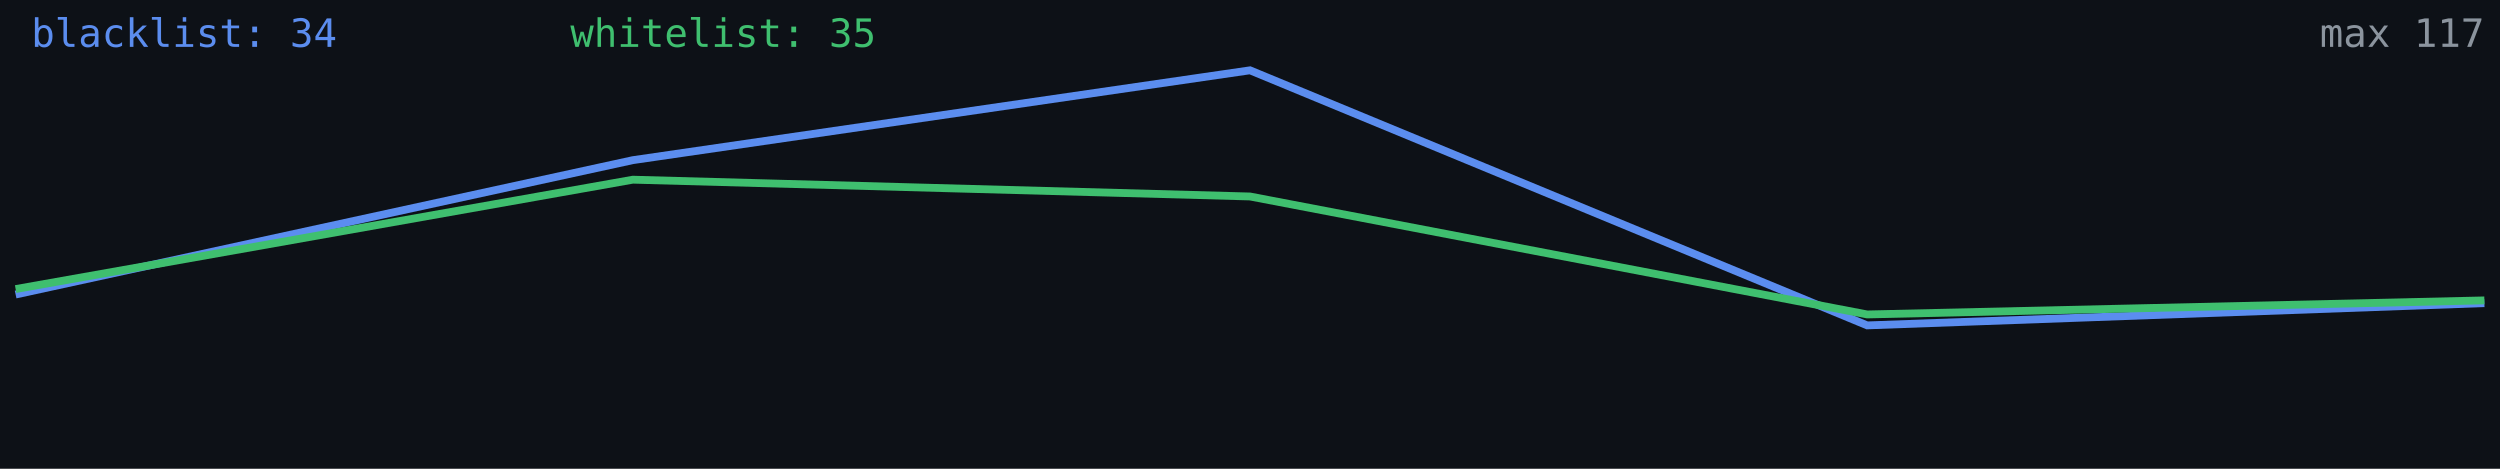
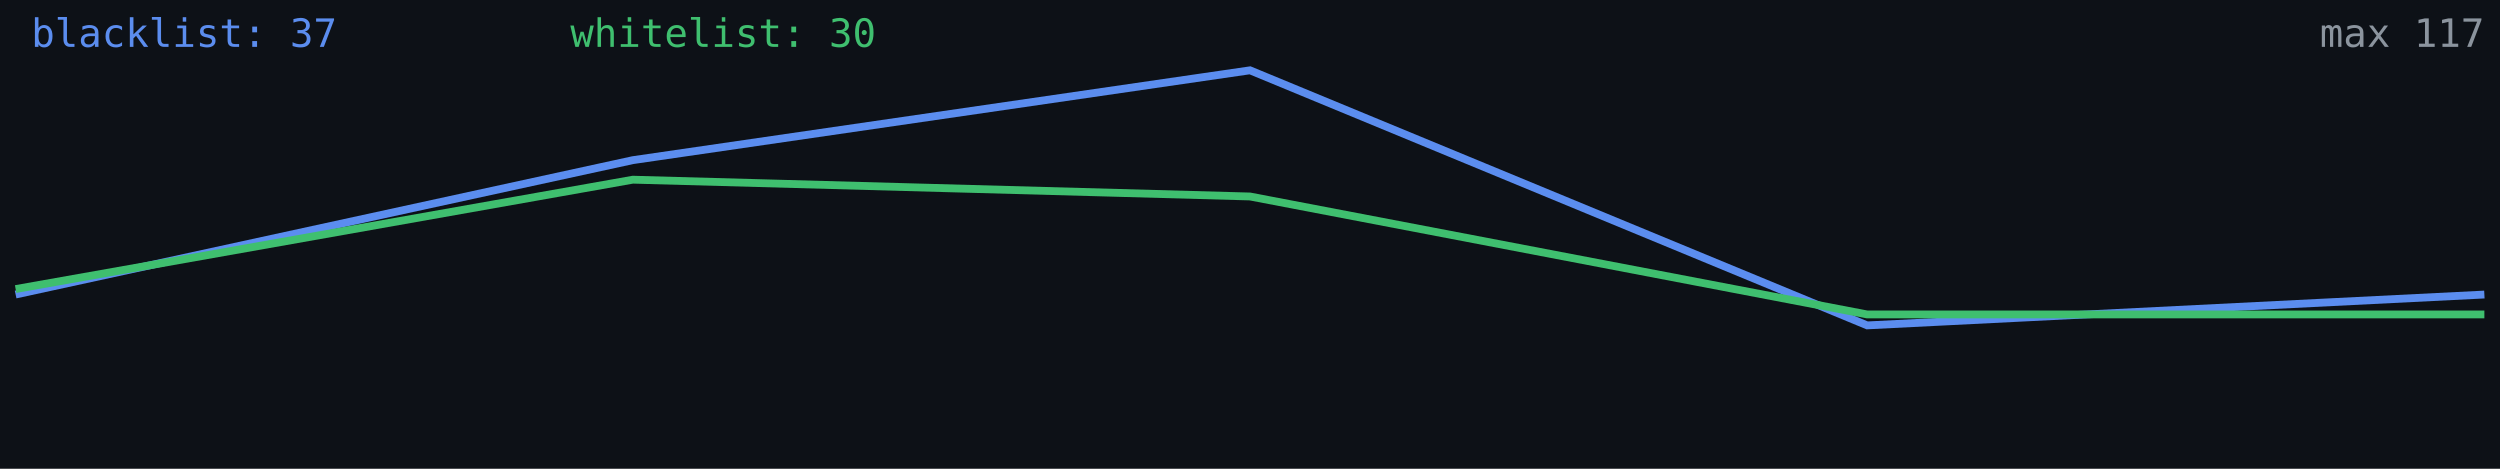
<svg xmlns="http://www.w3.org/2000/svg" width="640" height="120" viewBox="0 0 640 120" role="img" aria-label="Alive configs trend">
  <rect width="640" height="120" fill="#0d1117" />
-   <polyline fill="none" stroke="#5b8def" stroke-width="2" points="4.0,75.4 162.0,41.0 320.0,18.0 478.0,83.3 636.0,77.6" />
-   <polyline fill="none" stroke="#3fbf6f" stroke-width="2" points="4.0,74.0 162.0,46.0 320.0,50.3 478.0,80.5 636.0,76.9" />
-   <text x="8" y="12" fill="#5b8def" font-size="10" font-family="monospace">blacklist: 34</text>
-   <text x="146" y="12" fill="#3fbf6f" font-size="10" font-family="monospace">whitelist: 35</text>
+   <polyline fill="none" stroke="#5b8def" stroke-width="2" points="4.0,75.4 162.0,41.0 320.0,18.0 478.0,83.3 636.0,75.4" />
+   <polyline fill="none" stroke="#3fbf6f" stroke-width="2" points="4.0,74.0 162.0,46.0 320.0,50.3 478.0,80.5 636.0,80.5" />
+   <text x="8" y="12" fill="#5b8def" font-size="10" font-family="monospace">blacklist: 37</text>
+   <text x="146" y="12" fill="#3fbf6f" font-size="10" font-family="monospace">whitelist: 30</text>
  <text x="636" y="12" fill="#8b949e" font-size="10" text-anchor="end" font-family="monospace">max 117</text>
</svg>
